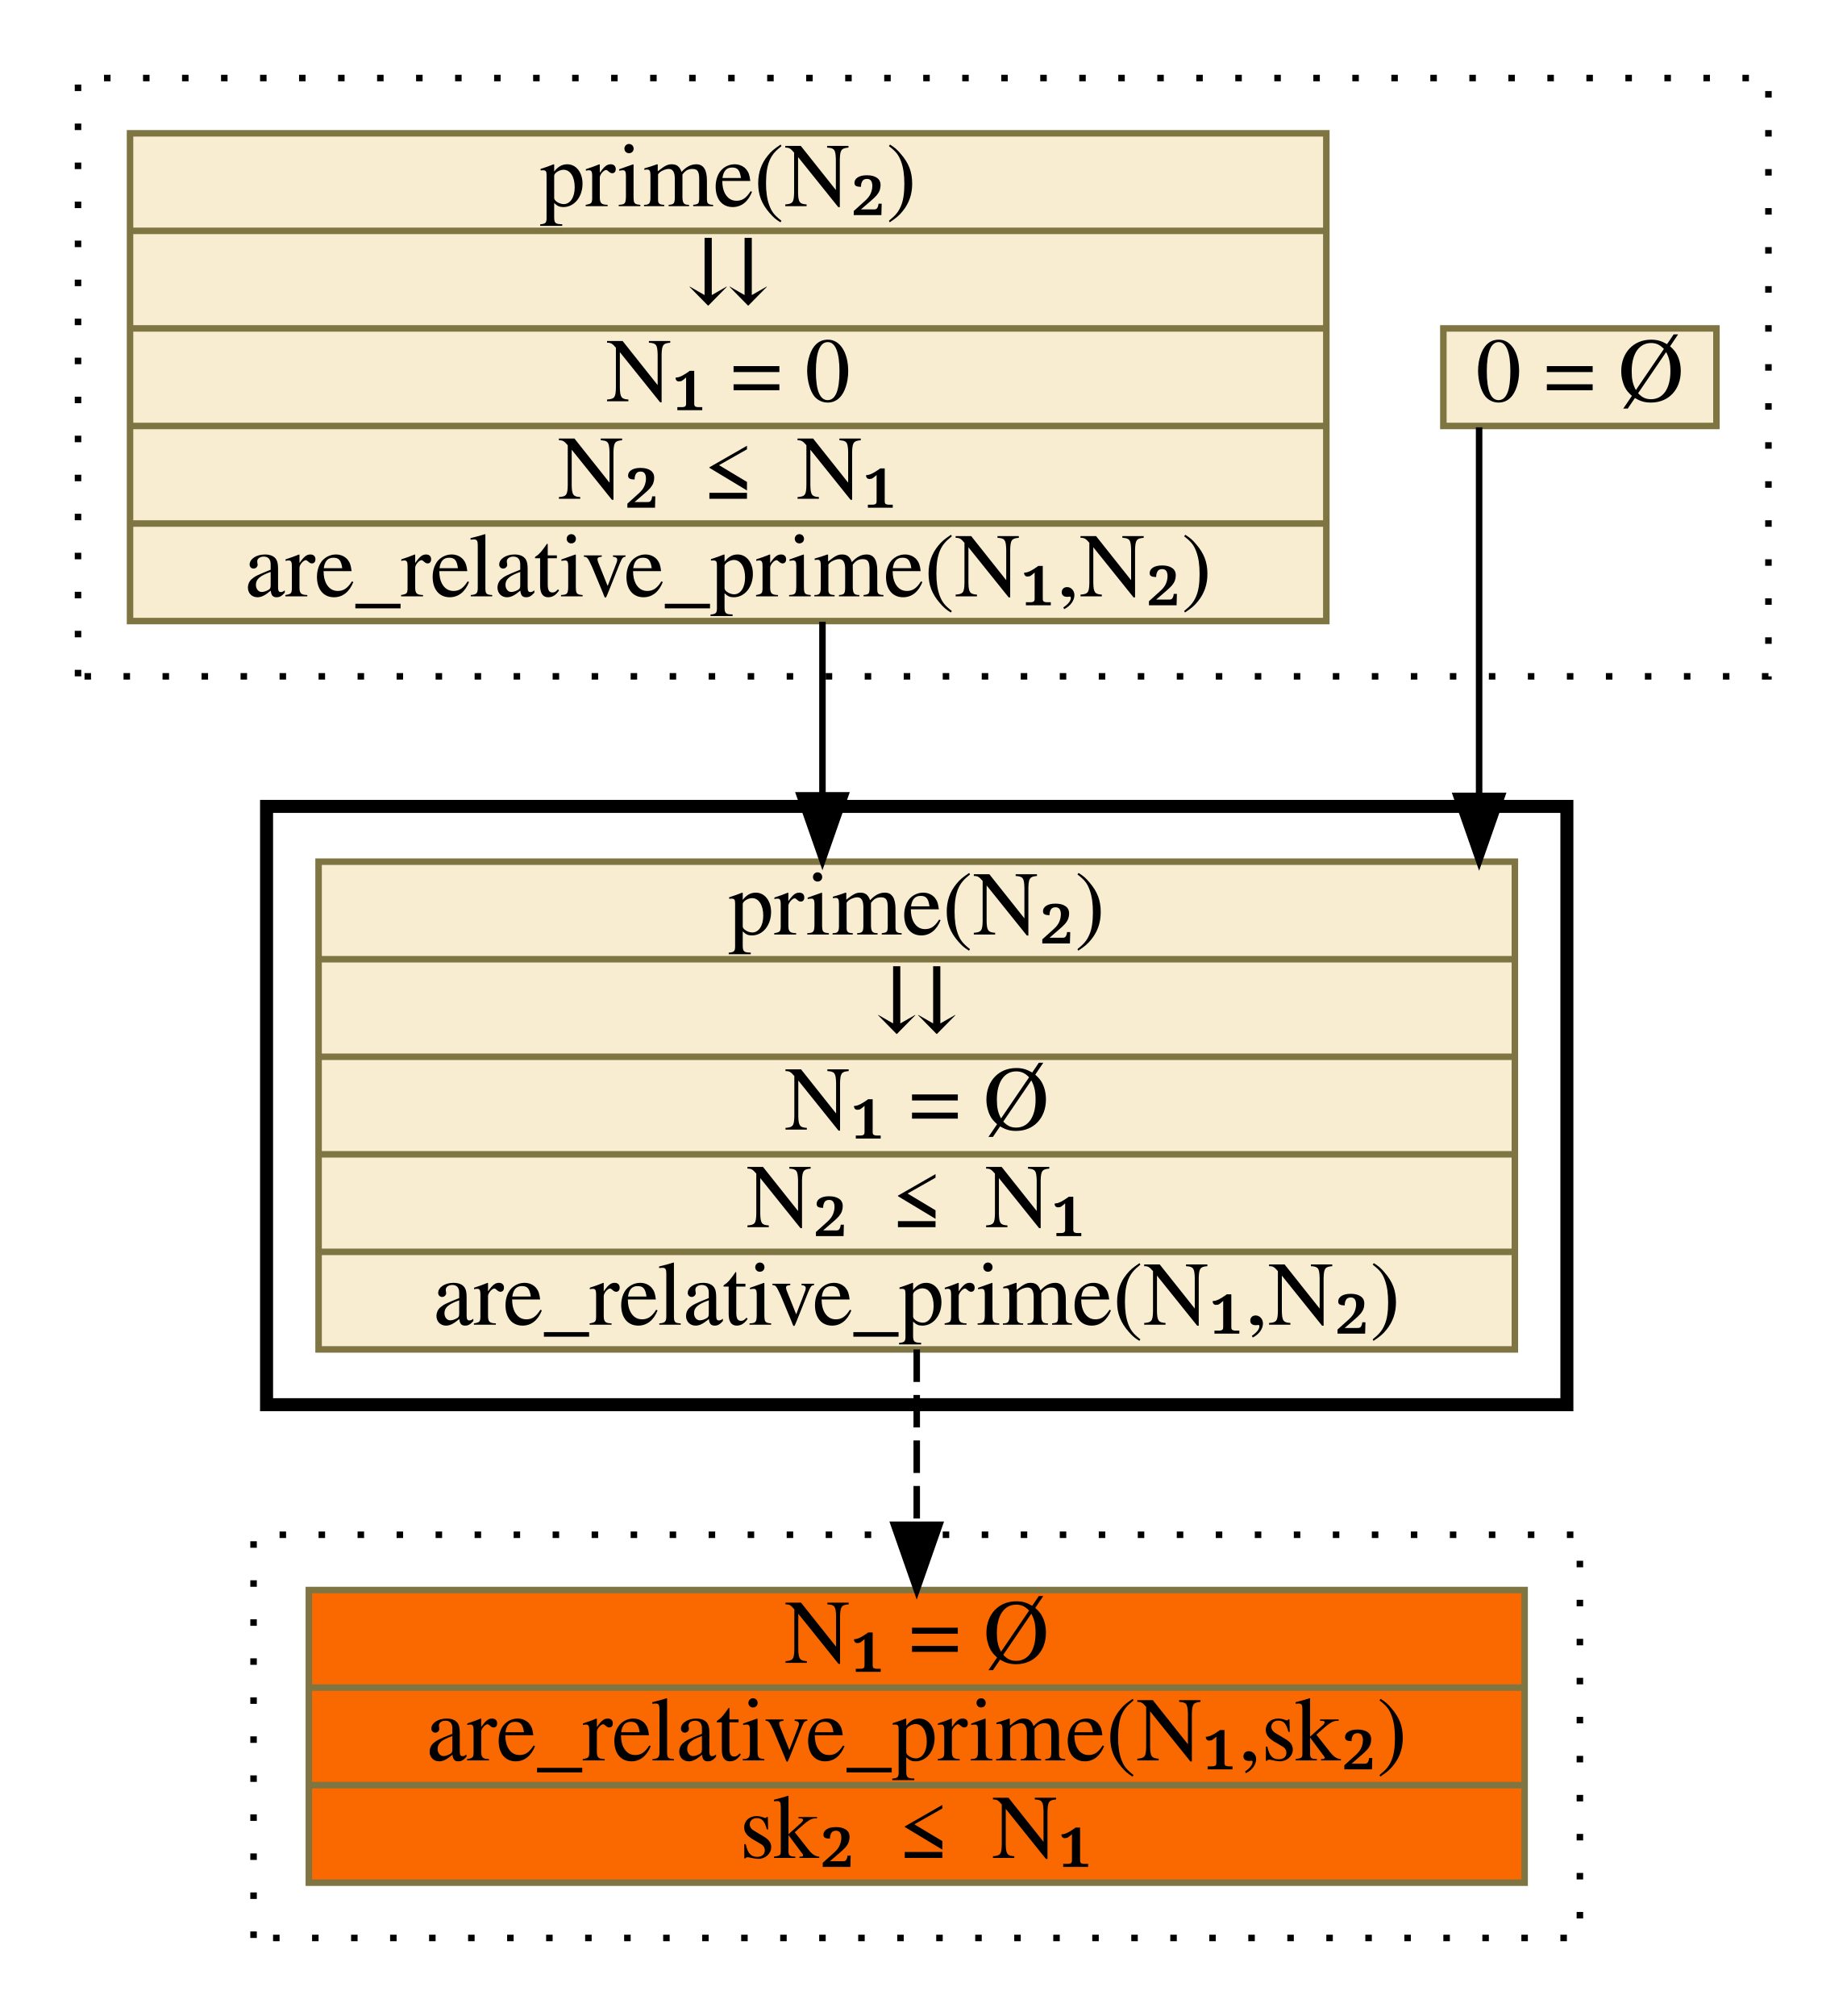
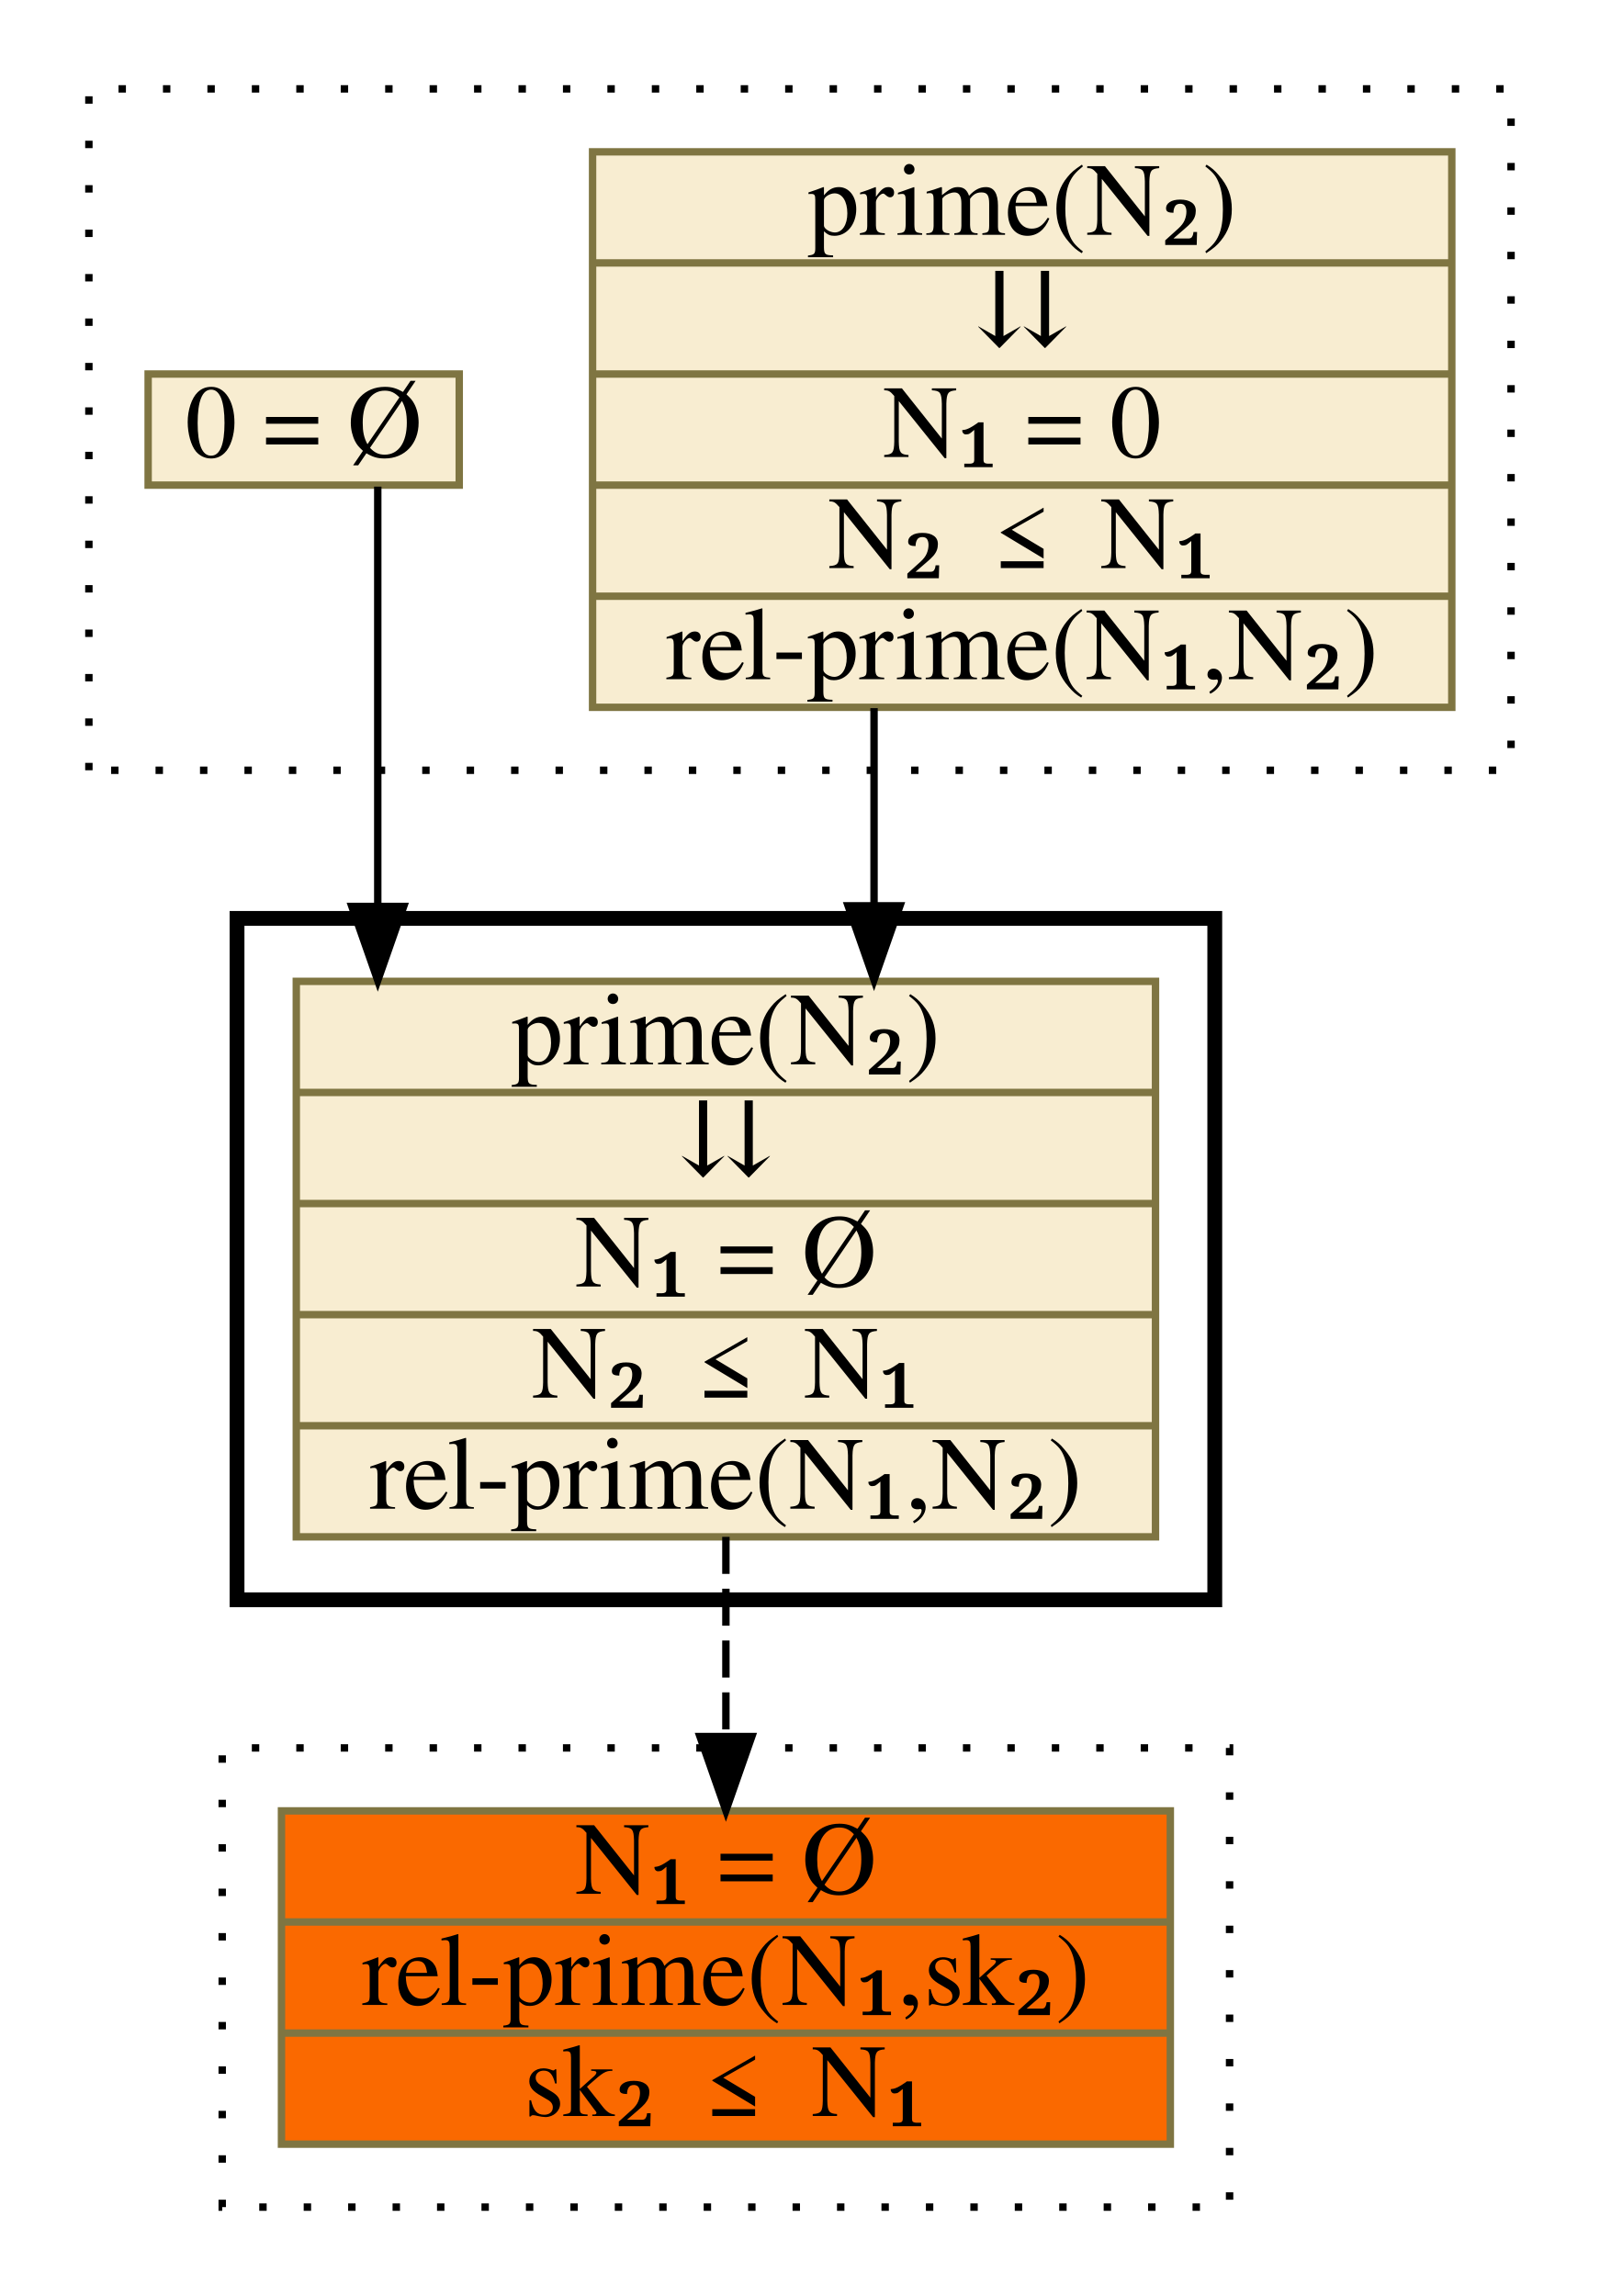
- <svg xmlns="http://www.w3.org/2000/svg" xmlns:xlink="http://www.w3.org/1999/xlink" width="284pt" height="310pt" viewBox="0.00 0.00 284.00 310.00">
+ <svg xmlns="http://www.w3.org/2000/svg" xmlns:xlink="http://www.w3.org/1999/xlink" width="216pt" height="310pt" viewBox="0.00 0.00 216.00 310.00">
  <g id="graph0" class="graph" transform="scale(1 1) rotate(0) translate(4 306)">
    <g id="clust1" class="cluster">
-       <polygon fill="transparent" stroke="black" stroke-dasharray="1,5" points="8,-202 8,-294 268,-294 268,-202 8,-202" />
+       <polygon fill="transparent" stroke="black" stroke-dasharray="1,5" points="8,-202 8,-294 200,-294 200,-202 8,-202" />
    </g>
    <g id="clust2" class="cluster">
-       <polygon fill="transparent" stroke="black" stroke-width="2" points="37,-90 37,-182 237,-182 237,-90 37,-90" />
+       <polygon fill="transparent" stroke="black" stroke-width="2" points="28,-90 28,-182 160,-182 160,-90 28,-90" />
    </g>
    <g id="clust3" class="cluster">
-       <polygon fill="transparent" stroke="black" stroke-dasharray="1,5" points="35,-8 35,-70 239,-70 239,-8 35,-8" />
+       <polygon fill="transparent" stroke="black" stroke-dasharray="1,5" points="26,-8 26,-70 162,-70 162,-8 26,-8" />
    </g>
    <g id="node1" class="node">
      <g id="a_node1">
-         <a xlink:href="c_0_36.html" xlink:title="{0 = Ø}" target="_vizar">
-           <polygon fill="#f8edd1" stroke="#7f7542" points="218,-240.5 218,-255.5 260,-255.5 260,-240.5 218,-240.5" />
-           <text text-anchor="middle" x="239" y="-244.3" font-family="Times,serif" font-size="14.00">0 = Ø</text>
+         <a xlink:href="c_0_35.html" xlink:title="{prime(N₂)|⇊|N₁ = 0|N₂ ≤ N₁|rel-prime(N₁,N₂)}" target="_vizar">
+           <polygon fill="#f8edd1" stroke="#7f7542" points="76,-210.5 76,-285.5 192,-285.5 192,-210.5 76,-210.5" />
+           <text text-anchor="middle" x="134" y="-274.3" font-family="Times,serif" font-size="14.00">prime(N₂)</text>
+           <polyline fill="none" stroke="#7f7542" points="76,-270.5 192,-270.5 " />
+           <text text-anchor="middle" x="134" y="-259.3" font-family="Times,serif" font-size="14.00">⇊</text>
+           <polyline fill="none" stroke="#7f7542" points="76,-255.5 192,-255.5 " />
+           <text text-anchor="middle" x="134" y="-244.3" font-family="Times,serif" font-size="14.00">N₁ = 0</text>
+           <polyline fill="none" stroke="#7f7542" points="76,-240.5 192,-240.5 " />
+           <text text-anchor="middle" x="134" y="-229.3" font-family="Times,serif" font-size="14.00">N₂ ≤ N₁</text>
+           <polyline fill="none" stroke="#7f7542" points="76,-225.5 192,-225.5 " />
+           <text text-anchor="middle" x="134" y="-214.3" font-family="Times,serif" font-size="14.00">rel-prime(N₁,N₂)</text>
        </a>
      </g>
    </g>
    <g id="node3" class="node">
      <g id="a_node3">
-         <a xlink:href="c_0_63.html" xlink:title="{prime(N₂)|⇊|N₁ = Ø|N₂ ≤ N₁|are_relative_prime(N₁,N₂)}" target="_vizar">
-           <polygon fill="#f8edd1" stroke="#7f7542" points="45,-98.5 45,-173.5 229,-173.5 229,-98.5 45,-98.5" />
-           <text text-anchor="middle" x="137" y="-162.3" font-family="Times,serif" font-size="14.00">prime(N₂)</text>
-           <polyline fill="none" stroke="#7f7542" points="45,-158.5 229,-158.5 " />
-           <text text-anchor="middle" x="137" y="-147.3" font-family="Times,serif" font-size="14.00">⇊</text>
-           <polyline fill="none" stroke="#7f7542" points="45,-143.5 229,-143.5 " />
-           <text text-anchor="middle" x="137" y="-132.3" font-family="Times,serif" font-size="14.00">N₁ = Ø</text>
-           <polyline fill="none" stroke="#7f7542" points="45,-128.5 229,-128.5 " />
-           <text text-anchor="middle" x="137" y="-117.3" font-family="Times,serif" font-size="14.00">N₂ ≤ N₁</text>
-           <polyline fill="none" stroke="#7f7542" points="45,-113.5 229,-113.5 " />
-           <text text-anchor="middle" x="137" y="-102.3" font-family="Times,serif" font-size="14.00">are_relative_prime(N₁,N₂)</text>
+         <a xlink:href="c_0_63.html" xlink:title="{prime(N₂)|⇊|N₁ = Ø|N₂ ≤ N₁|rel-prime(N₁,N₂)}" target="_vizar">
+           <polygon fill="#f8edd1" stroke="#7f7542" points="36,-98.5 36,-173.5 152,-173.5 152,-98.5 36,-98.5" />
+           <text text-anchor="middle" x="94" y="-162.3" font-family="Times,serif" font-size="14.00">prime(N₂)</text>
+           <polyline fill="none" stroke="#7f7542" points="36,-158.5 152,-158.5 " />
+           <text text-anchor="middle" x="94" y="-147.3" font-family="Times,serif" font-size="14.00">⇊</text>
+           <polyline fill="none" stroke="#7f7542" points="36,-143.5 152,-143.5 " />
+           <text text-anchor="middle" x="94" y="-132.3" font-family="Times,serif" font-size="14.00">N₁ = Ø</text>
+           <polyline fill="none" stroke="#7f7542" points="36,-128.5 152,-128.5 " />
+           <text text-anchor="middle" x="94" y="-117.3" font-family="Times,serif" font-size="14.00">N₂ ≤ N₁</text>
+           <polyline fill="none" stroke="#7f7542" points="36,-113.5 152,-113.5 " />
+           <text text-anchor="middle" x="94" y="-102.3" font-family="Times,serif" font-size="14.00">rel-prime(N₁,N₂)</text>
        </a>
      </g>
    </g>
    <g id="edge1" class="edge">
-       <path fill="none" stroke="black" d="M223.5,-240.3C223.5,-240.3 223.5,-183.62 223.5,-183.62" />
-       <polygon fill="black" stroke="black" points="227,-183.62 223.5,-173.62 220,-183.62 227,-183.62" />
+       <path fill="none" stroke="black" d="M114,-210.39C114,-210.39 114,-183.7 114,-183.7" />
+       <polygon fill="black" stroke="black" points="117.5,-183.7 114,-173.7 110.5,-183.7 117.5,-183.7" />
    </g>
    <g id="node2" class="node">
      <g id="a_node2">
-         <a xlink:href="c_0_35.html" xlink:title="{prime(N₂)|⇊|N₁ = 0|N₂ ≤ N₁|are_relative_prime(N₁,N₂)}" target="_vizar">
-           <polygon fill="#f8edd1" stroke="#7f7542" points="16,-210.5 16,-285.5 200,-285.5 200,-210.5 16,-210.5" />
-           <text text-anchor="middle" x="108" y="-274.3" font-family="Times,serif" font-size="14.00">prime(N₂)</text>
-           <polyline fill="none" stroke="#7f7542" points="16,-270.5 200,-270.5 " />
-           <text text-anchor="middle" x="108" y="-259.3" font-family="Times,serif" font-size="14.00">⇊</text>
-           <polyline fill="none" stroke="#7f7542" points="16,-255.5 200,-255.5 " />
-           <text text-anchor="middle" x="108" y="-244.3" font-family="Times,serif" font-size="14.00">N₁ = 0</text>
-           <polyline fill="none" stroke="#7f7542" points="16,-240.5 200,-240.5 " />
-           <text text-anchor="middle" x="108" y="-229.3" font-family="Times,serif" font-size="14.00">N₂ ≤ N₁</text>
-           <polyline fill="none" stroke="#7f7542" points="16,-225.5 200,-225.5 " />
-           <text text-anchor="middle" x="108" y="-214.3" font-family="Times,serif" font-size="14.00">are_relative_prime(N₁,N₂)</text>
+         <a xlink:href="c_0_36.html" xlink:title="{0 = Ø}" target="_vizar">
+           <polygon fill="#f8edd1" stroke="#7f7542" points="16,-240.5 16,-255.5 58,-255.5 58,-240.5 16,-240.5" />
+           <text text-anchor="middle" x="37" y="-244.3" font-family="Times,serif" font-size="14.00">0 = Ø</text>
        </a>
      </g>
    </g>
    <g id="edge2" class="edge">
-       <path fill="none" stroke="black" d="M122.5,-210.39C122.5,-210.39 122.5,-183.7 122.5,-183.7" />
-       <polygon fill="black" stroke="black" points="126,-183.7 122.5,-173.7 119,-183.7 126,-183.7" />
+       <path fill="none" stroke="black" d="M47,-240.3C47,-240.3 47,-183.62 47,-183.62" />
+       <polygon fill="black" stroke="black" points="50.5,-183.62 47,-173.62 43.5,-183.62 50.5,-183.62" />
    </g>
    <g id="node4" class="node">
      <g id="a_node4">
-         <a xlink:href="c_0_90.html" xlink:title="{N₁ = Ø|are_relative_prime(N₁,sk₂)|sk₂ ≤ N₁}" target="_vizar">
-           <polygon fill="#fa6900" stroke="#7f7542" points="43.5,-16.5 43.5,-61.5 230.5,-61.5 230.5,-16.5 43.5,-16.5" />
-           <text text-anchor="middle" x="137" y="-50.3" font-family="Times,serif" font-size="14.00">N₁ = Ø</text>
-           <polyline fill="none" stroke="#7f7542" points="43.5,-46.5 230.5,-46.5 " />
-           <text text-anchor="middle" x="137" y="-35.3" font-family="Times,serif" font-size="14.00">are_relative_prime(N₁,sk₂)</text>
-           <polyline fill="none" stroke="#7f7542" points="43.5,-31.5 230.5,-31.5 " />
-           <text text-anchor="middle" x="137" y="-20.3" font-family="Times,serif" font-size="14.00">sk₂ ≤ N₁</text>
+         <a xlink:href="c_0_90.html" xlink:title="{N₁ = Ø|rel-prime(N₁,sk₂)|sk₂ ≤ N₁}" target="_vizar">
+           <polygon fill="#fa6900" stroke="#7f7542" points="34,-16.5 34,-61.5 154,-61.5 154,-16.5 34,-16.5" />
+           <text text-anchor="middle" x="94" y="-50.3" font-family="Times,serif" font-size="14.00">N₁ = Ø</text>
+           <polyline fill="none" stroke="#7f7542" points="34,-46.5 154,-46.5 " />
+           <text text-anchor="middle" x="94" y="-35.3" font-family="Times,serif" font-size="14.00">rel-prime(N₁,sk₂)</text>
+           <polyline fill="none" stroke="#7f7542" points="34,-31.5 154,-31.5 " />
+           <text text-anchor="middle" x="94" y="-20.3" font-family="Times,serif" font-size="14.00">sk₂ ≤ N₁</text>
        </a>
      </g>
    </g>
    <g id="edge3" class="edge">
-       <path fill="none" stroke="black" stroke-dasharray="5,2" d="M137,-98.5C137,-98.5 137,-71.54 137,-71.54" />
-       <polygon fill="black" stroke="black" points="140.5,-71.54 137,-61.54 133.5,-71.54 140.5,-71.54" />
+       <path fill="none" stroke="black" stroke-dasharray="5,2" d="M94,-98.5C94,-98.5 94,-71.54 94,-71.54" />
+       <polygon fill="black" stroke="black" points="97.5,-71.54 94,-61.54 90.5,-71.54 97.5,-71.54" />
    </g>
  </g>
</svg>
